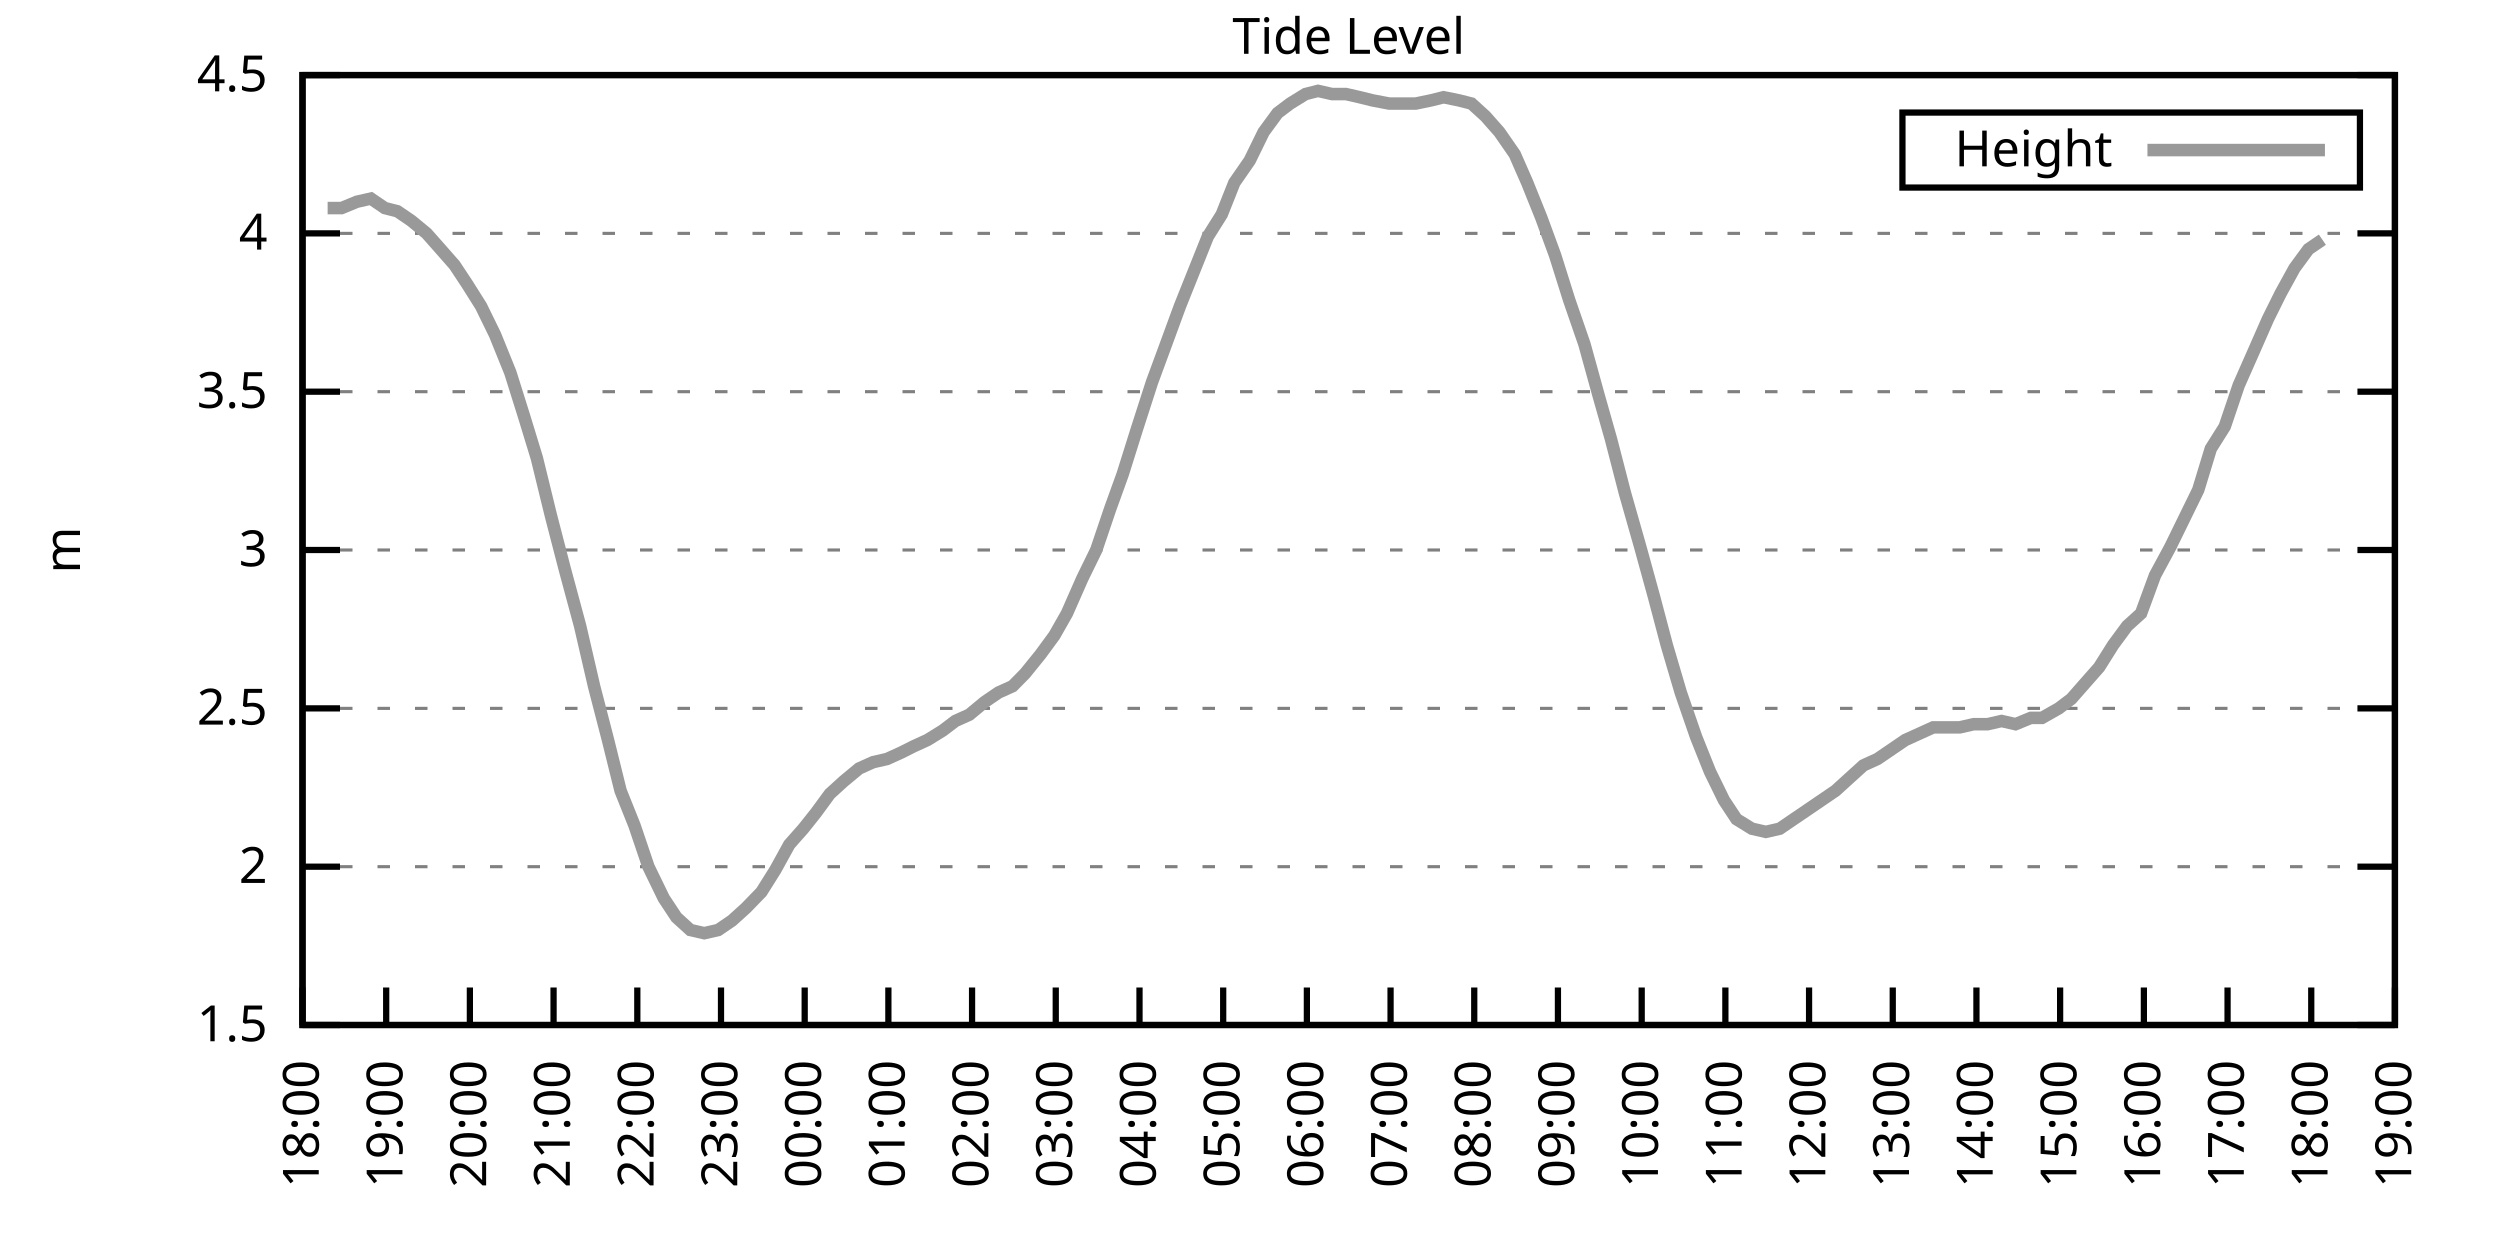
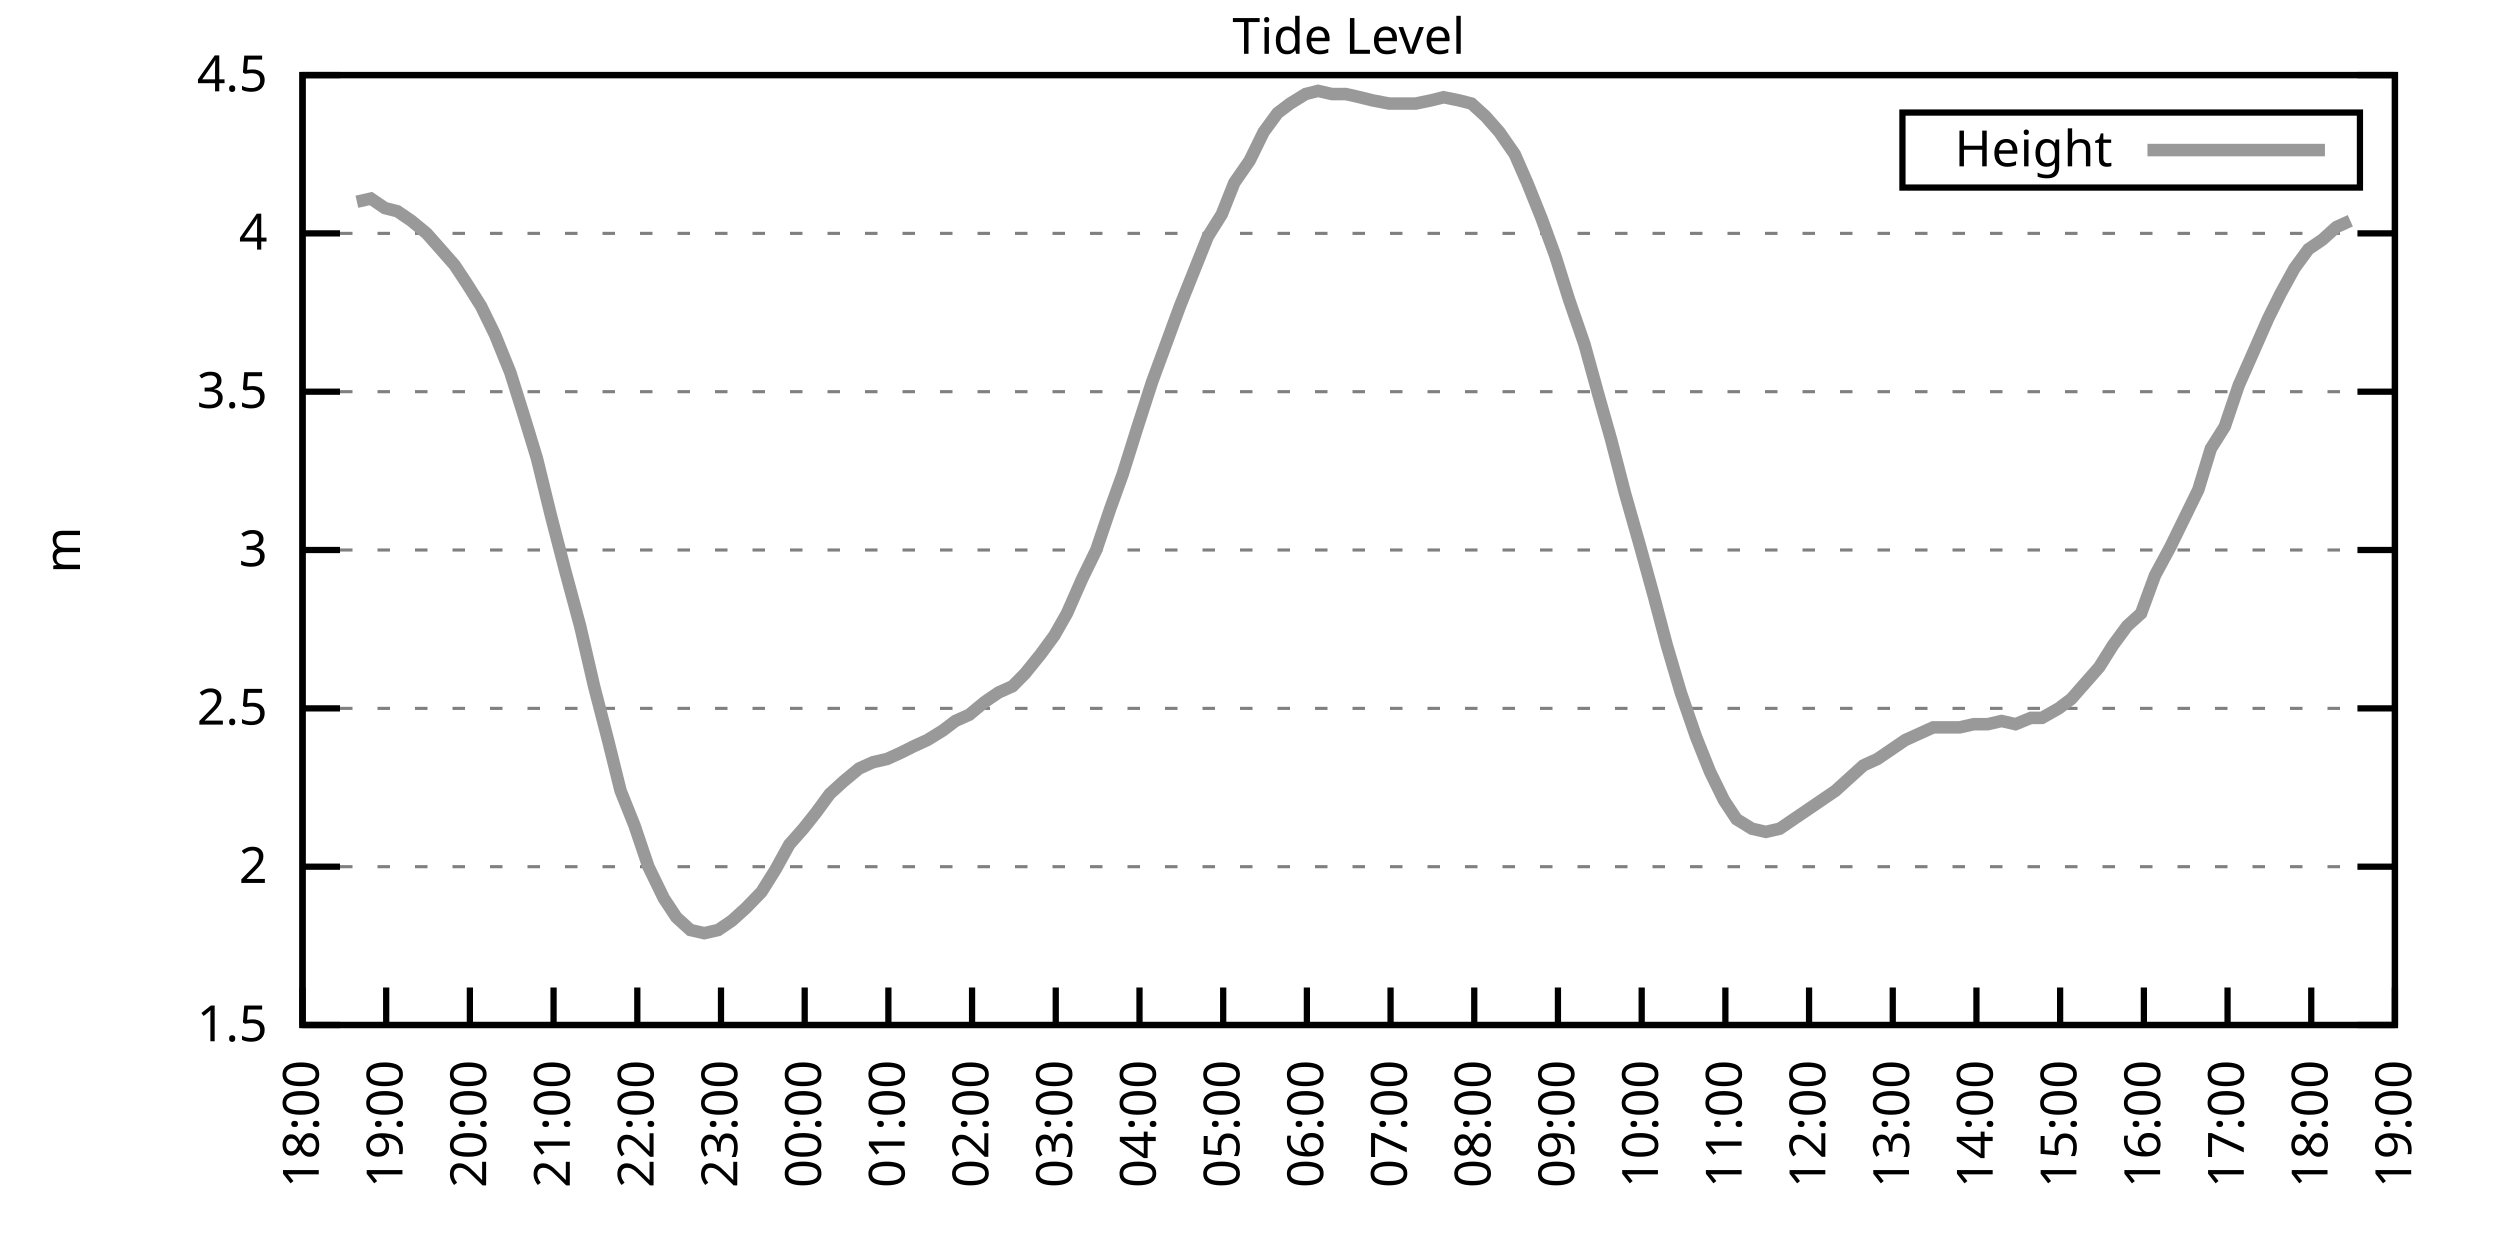
<svg xmlns="http://www.w3.org/2000/svg" xmlns:xlink="http://www.w3.org/1999/xlink" width="400" height="200" viewBox="0 0 400 200">
  <g id="gnuplot_canvas">
    <rect x="0" y="0" width="400" height="200" fill="none" />
    <defs>
      <circle id="gpDot" r="0.5" stroke-width="0.5" stroke="currentColor" />
      <path id="gpPt0" stroke-width="0.333" stroke="currentColor" d="M-1,0 h2 M0,-1 v2" />
      <path id="gpPt1" stroke-width="0.333" stroke="currentColor" d="M-1,-1 L1,1 M1,-1 L-1,1" />
      <path id="gpPt2" stroke-width="0.333" stroke="currentColor" d="M-1,0 L1,0 M0,-1 L0,1 M-1,-1 L1,1 M-1,1 L1,-1" />
      <rect id="gpPt3" stroke-width="0.333" stroke="currentColor" x="-1" y="-1" width="2" height="2" />
      <rect id="gpPt4" stroke-width="0.333" stroke="currentColor" fill="currentColor" x="-1" y="-1" width="2" height="2" />
      <circle id="gpPt5" stroke-width="0.333" stroke="currentColor" cx="0" cy="0" r="1" />
      <use xlink:href="#gpPt5" id="gpPt6" fill="currentColor" stroke="none" />
      <path id="gpPt7" stroke-width="0.333" stroke="currentColor" d="M0,-1.33 L-1.33,0.67 L1.33,0.67 z" />
      <use xlink:href="#gpPt7" id="gpPt8" fill="currentColor" stroke="none" />
      <use xlink:href="#gpPt7" id="gpPt9" stroke="currentColor" transform="rotate(180)" />
      <use xlink:href="#gpPt9" id="gpPt10" fill="currentColor" stroke="none" />
      <use xlink:href="#gpPt3" id="gpPt11" stroke="currentColor" transform="rotate(45)" />
      <use xlink:href="#gpPt11" id="gpPt12" fill="currentColor" stroke="none" />
      <path id="gpPt13" stroke-width="0.333" stroke="currentColor" d="M0,1.330 L1.265,0.411 L0.782,-1.067 L-0.782,-1.076 L-1.265,0.411 z" />
      <use xlink:href="#gpPt13" id="gpPt14" fill="currentColor" stroke="none" />
      <filter id="textbox" filterUnits="objectBoundingBox" x="0" y="0" height="1" width="1">
        <feFlood flood-color="white" flood-opacity="1" result="bgnd" />
        <feComposite in="SourceGraphic" in2="bgnd" operator="atop" />
      </filter>
      <filter id="greybox" filterUnits="objectBoundingBox" x="0" y="0" height="1" width="1">
        <feFlood flood-color="lightgrey" flood-opacity="1" result="grey" />
        <feComposite in="SourceGraphic" in2="grey" operator="atop" />
      </filter>
    </defs>
    <g fill="none" color="white" stroke="currentColor" stroke-width="1.00" stroke-linecap="butt" stroke-linejoin="miter">
</g>
    <g fill="none" color="black" stroke="currentColor" stroke-width="1.00" stroke-linecap="butt" stroke-linejoin="miter">
      <g stroke="none" shape-rendering="crispEdges">
        <polygon fill="rgb(255, 255, 255)" points="48.40,164.00 383.18,164.00 383.18,12.02 48.40,12.02 " />
      </g>
    </g>
    <g fill="none" color="black" stroke="currentColor" stroke-width="1.00" stroke-linecap="butt" stroke-linejoin="miter">
</g>
    <g fill="none" color="black" stroke="black" stroke-width="0.50" stroke-linecap="butt" stroke-linejoin="miter">
</g>
    <g fill="none" color="gray" stroke="currentColor" stroke-width="0.50" stroke-linecap="butt" stroke-linejoin="miter">
      <path stroke="gray" stroke-dasharray="2,4" class="gridline" d="M48.40,164.00 L383.19,164.00  " />
    </g>
    <g fill="none" color="gray" stroke="gray" stroke-width="1.00" stroke-linecap="butt" stroke-linejoin="miter">
</g>
    <g fill="none" color="black" stroke="currentColor" stroke-width="1.00" stroke-linecap="butt" stroke-linejoin="miter">
      <path stroke="black" d="M48.40,164.00 L54.40,164.00 M383.19,164.00 L377.19,164.00  " />
      <g transform="translate(42.80,166.60)" stroke="none" fill="black" font-family="Sans" font-size="8.00" text-anchor="end">
        <text>
          <tspan font-family="Sans"> 1.5</tspan>
        </text>
      </g>
    </g>
    <g fill="none" color="black" stroke="currentColor" stroke-width="1.00" stroke-linecap="butt" stroke-linejoin="miter">
</g>
    <g fill="none" color="black" stroke="black" stroke-width="0.50" stroke-linecap="butt" stroke-linejoin="miter">
</g>
    <g fill="none" color="gray" stroke="currentColor" stroke-width="0.50" stroke-linecap="butt" stroke-linejoin="miter">
      <path stroke="gray" stroke-dasharray="2,4" class="gridline" d="M48.40,138.67 L383.19,138.67  " />
    </g>
    <g fill="none" color="gray" stroke="gray" stroke-width="1.00" stroke-linecap="butt" stroke-linejoin="miter">
</g>
    <g fill="none" color="black" stroke="currentColor" stroke-width="1.00" stroke-linecap="butt" stroke-linejoin="miter">
      <path stroke="black" d="M48.40,138.67 L54.40,138.67 M383.19,138.67 L377.19,138.67  " />
      <g transform="translate(42.80,141.27)" stroke="none" fill="black" font-family="Sans" font-size="8.00" text-anchor="end">
        <text>
          <tspan font-family="Sans"> 2</tspan>
        </text>
      </g>
    </g>
    <g fill="none" color="black" stroke="currentColor" stroke-width="1.00" stroke-linecap="butt" stroke-linejoin="miter">
</g>
    <g fill="none" color="black" stroke="black" stroke-width="0.50" stroke-linecap="butt" stroke-linejoin="miter">
</g>
    <g fill="none" color="gray" stroke="currentColor" stroke-width="0.50" stroke-linecap="butt" stroke-linejoin="miter">
      <path stroke="gray" stroke-dasharray="2,4" class="gridline" d="M48.40,113.34 L383.19,113.34  " />
    </g>
    <g fill="none" color="gray" stroke="gray" stroke-width="1.00" stroke-linecap="butt" stroke-linejoin="miter">
</g>
    <g fill="none" color="black" stroke="currentColor" stroke-width="1.00" stroke-linecap="butt" stroke-linejoin="miter">
      <path stroke="black" d="M48.40,113.34 L54.40,113.34 M383.19,113.34 L377.19,113.34  " />
      <g transform="translate(42.80,115.94)" stroke="none" fill="black" font-family="Sans" font-size="8.00" text-anchor="end">
        <text>
          <tspan font-family="Sans"> 2.5</tspan>
        </text>
      </g>
    </g>
    <g fill="none" color="black" stroke="currentColor" stroke-width="1.00" stroke-linecap="butt" stroke-linejoin="miter">
</g>
    <g fill="none" color="black" stroke="black" stroke-width="0.50" stroke-linecap="butt" stroke-linejoin="miter">
</g>
    <g fill="none" color="gray" stroke="currentColor" stroke-width="0.50" stroke-linecap="butt" stroke-linejoin="miter">
      <path stroke="gray" stroke-dasharray="2,4" class="gridline" d="M48.40,88.00 L383.19,88.00  " />
    </g>
    <g fill="none" color="gray" stroke="gray" stroke-width="1.00" stroke-linecap="butt" stroke-linejoin="miter">
</g>
    <g fill="none" color="black" stroke="currentColor" stroke-width="1.00" stroke-linecap="butt" stroke-linejoin="miter">
      <path stroke="black" d="M48.40,88.00 L54.40,88.00 M383.19,88.00 L377.19,88.00  " />
      <g transform="translate(42.80,90.60)" stroke="none" fill="black" font-family="Sans" font-size="8.00" text-anchor="end">
        <text>
          <tspan font-family="Sans"> 3</tspan>
        </text>
      </g>
    </g>
    <g fill="none" color="black" stroke="currentColor" stroke-width="1.00" stroke-linecap="butt" stroke-linejoin="miter">
</g>
    <g fill="none" color="black" stroke="black" stroke-width="0.50" stroke-linecap="butt" stroke-linejoin="miter">
</g>
    <g fill="none" color="gray" stroke="currentColor" stroke-width="0.50" stroke-linecap="butt" stroke-linejoin="miter">
      <path stroke="gray" stroke-dasharray="2,4" class="gridline" d="M48.40,62.67 L383.19,62.67  " />
    </g>
    <g fill="none" color="gray" stroke="gray" stroke-width="1.00" stroke-linecap="butt" stroke-linejoin="miter">
</g>
    <g fill="none" color="black" stroke="currentColor" stroke-width="1.00" stroke-linecap="butt" stroke-linejoin="miter">
      <path stroke="black" d="M48.40,62.67 L54.40,62.67 M383.19,62.67 L377.19,62.67  " />
      <g transform="translate(42.80,65.27)" stroke="none" fill="black" font-family="Sans" font-size="8.00" text-anchor="end">
        <text>
          <tspan font-family="Sans"> 3.5</tspan>
        </text>
      </g>
    </g>
    <g fill="none" color="black" stroke="currentColor" stroke-width="1.00" stroke-linecap="butt" stroke-linejoin="miter">
</g>
    <g fill="none" color="black" stroke="black" stroke-width="0.50" stroke-linecap="butt" stroke-linejoin="miter">
</g>
    <g fill="none" color="gray" stroke="currentColor" stroke-width="0.50" stroke-linecap="butt" stroke-linejoin="miter">
      <path stroke="gray" stroke-dasharray="2,4" class="gridline" d="M48.40,37.34 L383.19,37.34  " />
    </g>
    <g fill="none" color="gray" stroke="gray" stroke-width="1.00" stroke-linecap="butt" stroke-linejoin="miter">
</g>
    <g fill="none" color="black" stroke="currentColor" stroke-width="1.00" stroke-linecap="butt" stroke-linejoin="miter">
      <path stroke="black" d="M48.40,37.34 L54.40,37.34 M383.19,37.34 L377.19,37.34  " />
      <g transform="translate(42.80,39.94)" stroke="none" fill="black" font-family="Sans" font-size="8.00" text-anchor="end">
        <text>
          <tspan font-family="Sans"> 4</tspan>
        </text>
      </g>
    </g>
    <g fill="none" color="black" stroke="currentColor" stroke-width="1.00" stroke-linecap="butt" stroke-linejoin="miter">
</g>
    <g fill="none" color="black" stroke="black" stroke-width="0.50" stroke-linecap="butt" stroke-linejoin="miter">
</g>
    <g fill="none" color="gray" stroke="currentColor" stroke-width="0.50" stroke-linecap="butt" stroke-linejoin="miter">
      <path stroke="gray" stroke-dasharray="2,4" class="gridline" d="M48.40,12.01 L383.19,12.01  " />
    </g>
    <g fill="none" color="gray" stroke="gray" stroke-width="1.00" stroke-linecap="butt" stroke-linejoin="miter">
</g>
    <g fill="none" color="black" stroke="currentColor" stroke-width="1.00" stroke-linecap="butt" stroke-linejoin="miter">
      <path stroke="black" d="M48.40,12.01 L54.40,12.01 M383.19,12.01 L377.19,12.01  " />
      <g transform="translate(42.80,14.61)" stroke="none" fill="black" font-family="Sans" font-size="8.00" text-anchor="end">
        <text>
          <tspan font-family="Sans"> 4.5</tspan>
        </text>
      </g>
    </g>
    <g fill="none" color="black" stroke="currentColor" stroke-width="1.00" stroke-linecap="butt" stroke-linejoin="miter">
      <path stroke="black" d="M48.40,164.00 L48.40,158.00  " />
      <g transform="translate(51.00,169.60) rotate(270.00)" stroke="none" fill="black" font-family="Sans" font-size="8.00" text-anchor="end">
        <text>
          <tspan font-family="Sans">18:00</tspan>
        </text>
      </g>
    </g>
    <g fill="none" color="black" stroke="currentColor" stroke-width="1.00" stroke-linecap="butt" stroke-linejoin="miter">
      <path stroke="black" d="M61.79,164.00 L61.79,158.00  " />
      <g transform="translate(64.39,169.60) rotate(270.00)" stroke="none" fill="black" font-family="Sans" font-size="8.00" text-anchor="end">
        <text>
          <tspan font-family="Sans">19:00</tspan>
        </text>
      </g>
    </g>
    <g fill="none" color="black" stroke="currentColor" stroke-width="1.00" stroke-linecap="butt" stroke-linejoin="miter">
      <path stroke="black" d="M75.18,164.00 L75.18,158.00  " />
      <g transform="translate(77.78,169.60) rotate(270.00)" stroke="none" fill="black" font-family="Sans" font-size="8.00" text-anchor="end">
        <text>
          <tspan font-family="Sans">20:00</tspan>
        </text>
      </g>
    </g>
    <g fill="none" color="black" stroke="currentColor" stroke-width="1.00" stroke-linecap="butt" stroke-linejoin="miter">
      <path stroke="black" d="M88.57,164.00 L88.57,158.00  " />
      <g transform="translate(91.17,169.60) rotate(270.00)" stroke="none" fill="black" font-family="Sans" font-size="8.00" text-anchor="end">
        <text>
          <tspan font-family="Sans">21:00</tspan>
        </text>
      </g>
    </g>
    <g fill="none" color="black" stroke="currentColor" stroke-width="1.00" stroke-linecap="butt" stroke-linejoin="miter">
      <path stroke="black" d="M101.97,164.00 L101.97,158.00  " />
      <g transform="translate(104.57,169.60) rotate(270.00)" stroke="none" fill="black" font-family="Sans" font-size="8.00" text-anchor="end">
        <text>
          <tspan font-family="Sans">22:00</tspan>
        </text>
      </g>
    </g>
    <g fill="none" color="black" stroke="currentColor" stroke-width="1.00" stroke-linecap="butt" stroke-linejoin="miter">
      <path stroke="black" d="M115.36,164.00 L115.36,158.00  " />
      <g transform="translate(117.96,169.60) rotate(270.00)" stroke="none" fill="black" font-family="Sans" font-size="8.00" text-anchor="end">
        <text>
          <tspan font-family="Sans">23:00</tspan>
        </text>
      </g>
    </g>
    <g fill="none" color="black" stroke="currentColor" stroke-width="1.00" stroke-linecap="butt" stroke-linejoin="miter">
      <path stroke="black" d="M128.75,164.00 L128.75,158.00  " />
      <g transform="translate(131.35,169.60) rotate(270.00)" stroke="none" fill="black" font-family="Sans" font-size="8.00" text-anchor="end">
        <text>
          <tspan font-family="Sans">00:00</tspan>
        </text>
      </g>
    </g>
    <g fill="none" color="black" stroke="currentColor" stroke-width="1.00" stroke-linecap="butt" stroke-linejoin="miter">
      <path stroke="black" d="M142.14,164.00 L142.14,158.00  " />
      <g transform="translate(144.74,169.60) rotate(270.00)" stroke="none" fill="black" font-family="Sans" font-size="8.00" text-anchor="end">
        <text>
          <tspan font-family="Sans">01:00</tspan>
        </text>
      </g>
    </g>
    <g fill="none" color="black" stroke="currentColor" stroke-width="1.00" stroke-linecap="butt" stroke-linejoin="miter">
      <path stroke="black" d="M155.53,164.00 L155.53,158.00  " />
      <g transform="translate(158.13,169.60) rotate(270.00)" stroke="none" fill="black" font-family="Sans" font-size="8.00" text-anchor="end">
        <text>
          <tspan font-family="Sans">02:00</tspan>
        </text>
      </g>
    </g>
    <g fill="none" color="black" stroke="currentColor" stroke-width="1.00" stroke-linecap="butt" stroke-linejoin="miter">
      <path stroke="black" d="M168.92,164.00 L168.92,158.00  " />
      <g transform="translate(171.52,169.60) rotate(270.00)" stroke="none" fill="black" font-family="Sans" font-size="8.00" text-anchor="end">
        <text>
          <tspan font-family="Sans">03:00</tspan>
        </text>
      </g>
    </g>
    <g fill="none" color="black" stroke="currentColor" stroke-width="1.00" stroke-linecap="butt" stroke-linejoin="miter">
      <path stroke="black" d="M182.32,164.00 L182.32,158.00  " />
      <g transform="translate(184.92,169.60) rotate(270.00)" stroke="none" fill="black" font-family="Sans" font-size="8.00" text-anchor="end">
        <text>
          <tspan font-family="Sans">04:00</tspan>
        </text>
      </g>
    </g>
    <g fill="none" color="black" stroke="currentColor" stroke-width="1.00" stroke-linecap="butt" stroke-linejoin="miter">
      <path stroke="black" d="M195.71,164.00 L195.71,158.00  " />
      <g transform="translate(198.31,169.60) rotate(270.00)" stroke="none" fill="black" font-family="Sans" font-size="8.00" text-anchor="end">
        <text>
          <tspan font-family="Sans">05:00</tspan>
        </text>
      </g>
    </g>
    <g fill="none" color="black" stroke="currentColor" stroke-width="1.00" stroke-linecap="butt" stroke-linejoin="miter">
      <path stroke="black" d="M209.10,164.00 L209.10,158.00  " />
      <g transform="translate(211.70,169.60) rotate(270.00)" stroke="none" fill="black" font-family="Sans" font-size="8.00" text-anchor="end">
        <text>
          <tspan font-family="Sans">06:00</tspan>
        </text>
      </g>
    </g>
    <g fill="none" color="black" stroke="currentColor" stroke-width="1.00" stroke-linecap="butt" stroke-linejoin="miter">
      <path stroke="black" d="M222.49,164.00 L222.49,158.00  " />
      <g transform="translate(225.09,169.60) rotate(270.00)" stroke="none" fill="black" font-family="Sans" font-size="8.00" text-anchor="end">
        <text>
          <tspan font-family="Sans">07:00</tspan>
        </text>
      </g>
    </g>
    <g fill="none" color="black" stroke="currentColor" stroke-width="1.00" stroke-linecap="butt" stroke-linejoin="miter">
      <path stroke="black" d="M235.88,164.00 L235.88,158.00  " />
      <g transform="translate(238.48,169.60) rotate(270.00)" stroke="none" fill="black" font-family="Sans" font-size="8.00" text-anchor="end">
        <text>
          <tspan font-family="Sans">08:00</tspan>
        </text>
      </g>
    </g>
    <g fill="none" color="black" stroke="currentColor" stroke-width="1.00" stroke-linecap="butt" stroke-linejoin="miter">
      <path stroke="black" d="M249.27,164.00 L249.27,158.00  " />
      <g transform="translate(251.87,169.60) rotate(270.00)" stroke="none" fill="black" font-family="Sans" font-size="8.00" text-anchor="end">
        <text>
          <tspan font-family="Sans">09:00</tspan>
        </text>
      </g>
    </g>
    <g fill="none" color="black" stroke="currentColor" stroke-width="1.00" stroke-linecap="butt" stroke-linejoin="miter">
      <path stroke="black" d="M262.67,164.00 L262.67,158.00  " />
      <g transform="translate(265.27,169.60) rotate(270.00)" stroke="none" fill="black" font-family="Sans" font-size="8.00" text-anchor="end">
        <text>
          <tspan font-family="Sans">10:00</tspan>
        </text>
      </g>
    </g>
    <g fill="none" color="black" stroke="currentColor" stroke-width="1.00" stroke-linecap="butt" stroke-linejoin="miter">
      <path stroke="black" d="M276.06,164.00 L276.06,158.00  " />
      <g transform="translate(278.66,169.60) rotate(270.00)" stroke="none" fill="black" font-family="Sans" font-size="8.00" text-anchor="end">
        <text>
          <tspan font-family="Sans">11:00</tspan>
        </text>
      </g>
    </g>
    <g fill="none" color="black" stroke="currentColor" stroke-width="1.00" stroke-linecap="butt" stroke-linejoin="miter">
      <path stroke="black" d="M289.45,164.00 L289.45,158.00  " />
      <g transform="translate(292.05,169.60) rotate(270.00)" stroke="none" fill="black" font-family="Sans" font-size="8.00" text-anchor="end">
        <text>
          <tspan font-family="Sans">12:00</tspan>
        </text>
      </g>
    </g>
    <g fill="none" color="black" stroke="currentColor" stroke-width="1.00" stroke-linecap="butt" stroke-linejoin="miter">
      <path stroke="black" d="M302.84,164.00 L302.84,158.00  " />
      <g transform="translate(305.44,169.60) rotate(270.00)" stroke="none" fill="black" font-family="Sans" font-size="8.00" text-anchor="end">
        <text>
          <tspan font-family="Sans">13:00</tspan>
        </text>
      </g>
    </g>
    <g fill="none" color="black" stroke="currentColor" stroke-width="1.00" stroke-linecap="butt" stroke-linejoin="miter">
      <path stroke="black" d="M316.23,164.00 L316.23,158.00  " />
      <g transform="translate(318.83,169.60) rotate(270.00)" stroke="none" fill="black" font-family="Sans" font-size="8.00" text-anchor="end">
        <text>
          <tspan font-family="Sans">14:00</tspan>
        </text>
      </g>
    </g>
    <g fill="none" color="black" stroke="currentColor" stroke-width="1.00" stroke-linecap="butt" stroke-linejoin="miter">
      <path stroke="black" d="M329.62,164.00 L329.62,158.00  " />
      <g transform="translate(332.22,169.60) rotate(270.00)" stroke="none" fill="black" font-family="Sans" font-size="8.00" text-anchor="end">
        <text>
          <tspan font-family="Sans">15:00</tspan>
        </text>
      </g>
    </g>
    <g fill="none" color="black" stroke="currentColor" stroke-width="1.00" stroke-linecap="butt" stroke-linejoin="miter">
      <path stroke="black" d="M343.02,164.00 L343.02,158.00  " />
      <g transform="translate(345.62,169.60) rotate(270.00)" stroke="none" fill="black" font-family="Sans" font-size="8.00" text-anchor="end">
        <text>
          <tspan font-family="Sans">16:00</tspan>
        </text>
      </g>
    </g>
    <g fill="none" color="black" stroke="currentColor" stroke-width="1.00" stroke-linecap="butt" stroke-linejoin="miter">
      <path stroke="black" d="M356.41,164.00 L356.41,158.00  " />
      <g transform="translate(359.01,169.60) rotate(270.00)" stroke="none" fill="black" font-family="Sans" font-size="8.00" text-anchor="end">
        <text>
          <tspan font-family="Sans">17:00</tspan>
        </text>
      </g>
    </g>
    <g fill="none" color="black" stroke="currentColor" stroke-width="1.00" stroke-linecap="butt" stroke-linejoin="miter">
      <path stroke="black" d="M369.80,164.00 L369.80,158.00  " />
      <g transform="translate(372.40,169.60) rotate(270.00)" stroke="none" fill="black" font-family="Sans" font-size="8.00" text-anchor="end">
        <text>
          <tspan font-family="Sans">18:00</tspan>
        </text>
      </g>
    </g>
    <g fill="none" color="black" stroke="currentColor" stroke-width="1.00" stroke-linecap="butt" stroke-linejoin="miter">
      <path stroke="black" d="M383.19,164.00 L383.19,158.00  " />
      <g transform="translate(385.79,169.60) rotate(270.00)" stroke="none" fill="black" font-family="Sans" font-size="8.00" text-anchor="end">
        <text>
          <tspan font-family="Sans">19:00</tspan>
        </text>
      </g>
    </g>
    <g fill="none" color="black" stroke="currentColor" stroke-width="1.00" stroke-linecap="butt" stroke-linejoin="miter">
</g>
    <g fill="none" color="black" stroke="currentColor" stroke-width="1.00" stroke-linecap="butt" stroke-linejoin="miter">
      <path stroke="black" d="M48.40,12.01 L48.40,164.00 L383.19,164.00 L383.19,12.01 L48.40,12.01 Z  " />
    </g>
    <g fill="none" color="black" stroke="currentColor" stroke-width="1.00" stroke-linecap="butt" stroke-linejoin="miter">
</g>
    <g fill="none" color="black" stroke="currentColor" stroke-width="1.00" stroke-linecap="butt" stroke-linejoin="miter">
      <path stroke="black" d="M304.39,30.01 L304.39,18.01 L377.59,18.01 L377.59,30.01 L304.39,30.01 Z  " />
    </g>
    <g id="Tide_level_plot_1">
      <g fill="none" color="white" stroke="black" stroke-width="2.00" stroke-linecap="butt" stroke-linejoin="miter">
</g>
      <g fill="none" color="black" stroke="currentColor" stroke-width="2.00" stroke-linecap="butt" stroke-linejoin="miter">
        <g transform="translate(337.99,26.61)" stroke="none" fill="black" font-family="Sans" font-size="8.00" text-anchor="end">
          <text>
            <tspan font-family="Sans">Height</tspan>
          </text>
        </g>
      </g>
      <g fill="none" color="black" stroke="currentColor" stroke-width="2.00" stroke-linecap="butt" stroke-linejoin="miter">
-         <path stroke="rgb(153, 153, 153)" d="M343.59,24.01 L371.99,24.01 M52.42,33.29 L54.65,33.29 L57.10,32.28 L59.34,31.77 L61.57,33.29 L63.58,33.80   L65.81,35.32 L68.26,37.34 L70.50,39.87 L72.73,42.41 L74.74,45.45 L76.97,48.99 L79.20,53.55 L81.66,59.63   L83.89,66.73 L85.90,73.31 L88.13,82.43 L90.36,91.04 L92.82,100.16 L95.05,109.79 L97.28,118.40 L99.29,126.51   L101.52,132.08 L103.75,138.67 L106.21,143.73 L108.22,146.77 L110.45,148.80 L112.68,149.31 L114.91,148.80 L117.14,147.28   L119.38,145.25 L121.83,142.72 L124.06,139.17 L126.29,135.12 L128.53,132.59 L130.54,130.06 L132.77,127.02 L135.00,124.99   L137.45,122.96 L139.69,121.95 L141.92,121.44 L144.15,120.43 L146.16,119.42 L148.39,118.40 L150.85,116.88 L152.85,115.36   L155.09,114.35 L157.54,112.32 L159.77,110.80 L162.01,109.79 L164.01,107.76 L166.47,104.72 L168.70,101.68 L170.71,98.14   L173.17,92.56 L175.40,88.00 L177.63,81.42 L179.64,75.85 L181.87,68.75 L184.32,61.15 L186.56,55.07 L188.79,48.99   L191.02,43.42 L193.25,37.85 L195.48,34.30 L197.49,29.24 L199.95,25.69 L202.18,21.13 L204.41,18.09 L206.42,16.57   L208.88,15.05 L210.88,14.54 L213.12,15.05 L215.35,15.05 L217.58,15.56 L219.59,16.06 L222.27,16.57 L224.28,16.57   L226.51,16.57 L228.96,16.06 L230.97,15.56 L233.43,16.06 L235.44,16.57 L237.67,18.60 L239.90,21.13 L242.36,24.68   L244.36,29.24 L246.60,34.81 L248.83,40.89 L251.06,47.98 L253.51,55.07 L255.75,63.18 L257.76,70.27 L259.99,78.89   L262.44,87.50 L264.67,95.60 L266.68,103.20 L268.92,110.80 L271.37,117.90 L273.60,123.47 L275.83,128.03 L277.84,131.07   L280.30,132.59 L282.53,133.10 L284.76,132.59 L286.99,131.07 L289.23,129.55 L291.46,128.03 L293.69,126.51 L295.92,124.48   L298.15,122.46 L300.39,121.44 L302.62,119.92 L304.85,118.40 L307.08,117.39 L309.31,116.38 L311.32,116.38 L313.55,116.38   L315.79,115.87 L318.02,115.87 L320.25,115.36 L322.48,115.87 L324.94,114.86 L326.72,114.86 L329.40,113.34 L331.41,111.82   L333.64,109.28 L335.87,106.75 L338.10,103.20 L340.34,100.16 L342.57,98.14 L344.80,92.06 L347.26,87.50 L349.49,82.94   L351.72,78.38 L353.73,71.79 L355.96,68.25 L358.19,61.66 L360.65,56.09 L362.88,51.02 L364.89,46.97 L367.12,42.91   L369.35,39.87 L371.58,38.35  " />
+         <path stroke="rgb(153, 153, 153)" d="M343.59,24.01 L371.99,24.01 M57.10,32.28 L59.34,31.77 L61.57,33.29 L63.58,33.80 L65.81,35.32 L68.26,37.34   L70.50,39.87 L72.73,42.41 L74.74,45.45 L76.97,48.99 L79.20,53.55 L81.66,59.63 L83.89,66.73 L85.90,73.31   L88.13,82.43 L90.36,91.04 L92.82,100.16 L95.05,109.79 L97.28,118.40 L99.29,126.51 L101.52,132.08 L103.75,138.67   L106.21,143.73 L108.22,146.77 L110.45,148.80 L112.68,149.31 L114.91,148.80 L117.14,147.28 L119.38,145.25 L121.83,142.72   L124.06,139.17 L126.29,135.12 L128.53,132.59 L130.54,130.06 L132.77,127.02 L135.00,124.99 L137.45,122.96 L139.69,121.95   L141.92,121.44 L144.15,120.43 L146.16,119.42 L148.39,118.40 L150.85,116.88 L152.85,115.36 L155.09,114.35 L157.54,112.32   L159.77,110.80 L162.01,109.79 L164.01,107.76 L166.47,104.72 L168.70,101.68 L170.71,98.14 L173.17,92.56 L175.40,88.00   L177.63,81.42 L179.64,75.85 L181.87,68.75 L184.32,61.15 L186.56,55.07 L188.79,48.99 L191.02,43.42 L193.25,37.85   L195.48,34.30 L197.49,29.24 L199.95,25.69 L202.18,21.13 L204.41,18.09 L206.42,16.57 L208.88,15.05 L210.88,14.54   L213.12,15.05 L215.35,15.05 L217.58,15.56 L219.59,16.06 L222.27,16.57 L224.28,16.57 L226.51,16.57 L228.96,16.06   L230.97,15.56 L233.43,16.06 L235.44,16.57 L237.67,18.60 L239.90,21.13 L242.36,24.68 L244.36,29.24 L246.60,34.81   L248.83,40.89 L251.06,47.98 L253.51,55.07 L255.75,63.18 L257.76,70.27 L259.99,78.89 L262.44,87.50 L264.67,95.60   L266.68,103.20 L268.92,110.80 L271.37,117.90 L273.60,123.47 L275.83,128.03 L277.84,131.07 L280.30,132.59 L282.53,133.10   L284.76,132.59 L286.99,131.07 L289.23,129.55 L291.46,128.03 L293.69,126.51 L295.92,124.48 L298.15,122.46 L300.39,121.44   L302.62,119.92 L304.85,118.40 L307.08,117.39 L309.31,116.38 L311.32,116.38 L313.55,116.38 L315.79,115.87 L318.02,115.87   L320.25,115.36 L322.48,115.87 L324.94,114.86 L326.72,114.86 L329.40,113.34 L331.41,111.82 L333.64,109.28 L335.87,106.75   L338.10,103.20 L340.34,100.16 L342.57,98.14 L344.80,92.06 L347.26,87.50 L349.49,82.94 L351.72,78.38 L353.73,71.79   L355.96,68.25 L358.19,61.66 L360.65,56.09 L362.88,51.02 L364.89,46.97 L367.12,42.91 L369.35,39.87 L371.58,38.35   L373.82,36.33 L376.05,35.32  " />
      </g>
    </g>
    <g fill="none" color="black" stroke="currentColor" stroke-width="2.00" stroke-linecap="butt" stroke-linejoin="miter">
</g>
    <g fill="none" color="black" stroke="black" stroke-width="1.00" stroke-linecap="butt" stroke-linejoin="miter">
</g>
    <g fill="none" color="black" stroke="currentColor" stroke-width="1.00" stroke-linecap="butt" stroke-linejoin="miter">
      <path stroke="black" d="M48.40,12.01 L48.40,164.00 L383.19,164.00 L383.19,12.01 L48.40,12.01 Z  " />
      <g transform="translate(12.80,88.01) rotate(270.00)" stroke="none" fill="black" font-family="Sans" font-size="8.00" text-anchor="middle">
        <text>
          <tspan font-family="Sans">m</tspan>
        </text>
      </g>
    </g>
    <g fill="none" color="black" stroke="currentColor" stroke-width="1.00" stroke-linecap="butt" stroke-linejoin="miter">
</g>
    <g fill="none" color="black" stroke="currentColor" stroke-width="1.00" stroke-linecap="butt" stroke-linejoin="miter">
      <g transform="translate(215.79,8.61)" stroke="none" fill="black" font-family="Sans" font-size="8.00" text-anchor="middle">
        <text>
          <tspan font-family="Sans">Tide Level</tspan>
        </text>
      </g>
    </g>
    <g fill="none" color="black" stroke="currentColor" stroke-width="1.00" stroke-linecap="butt" stroke-linejoin="miter">
</g>
  </g>
</svg>
